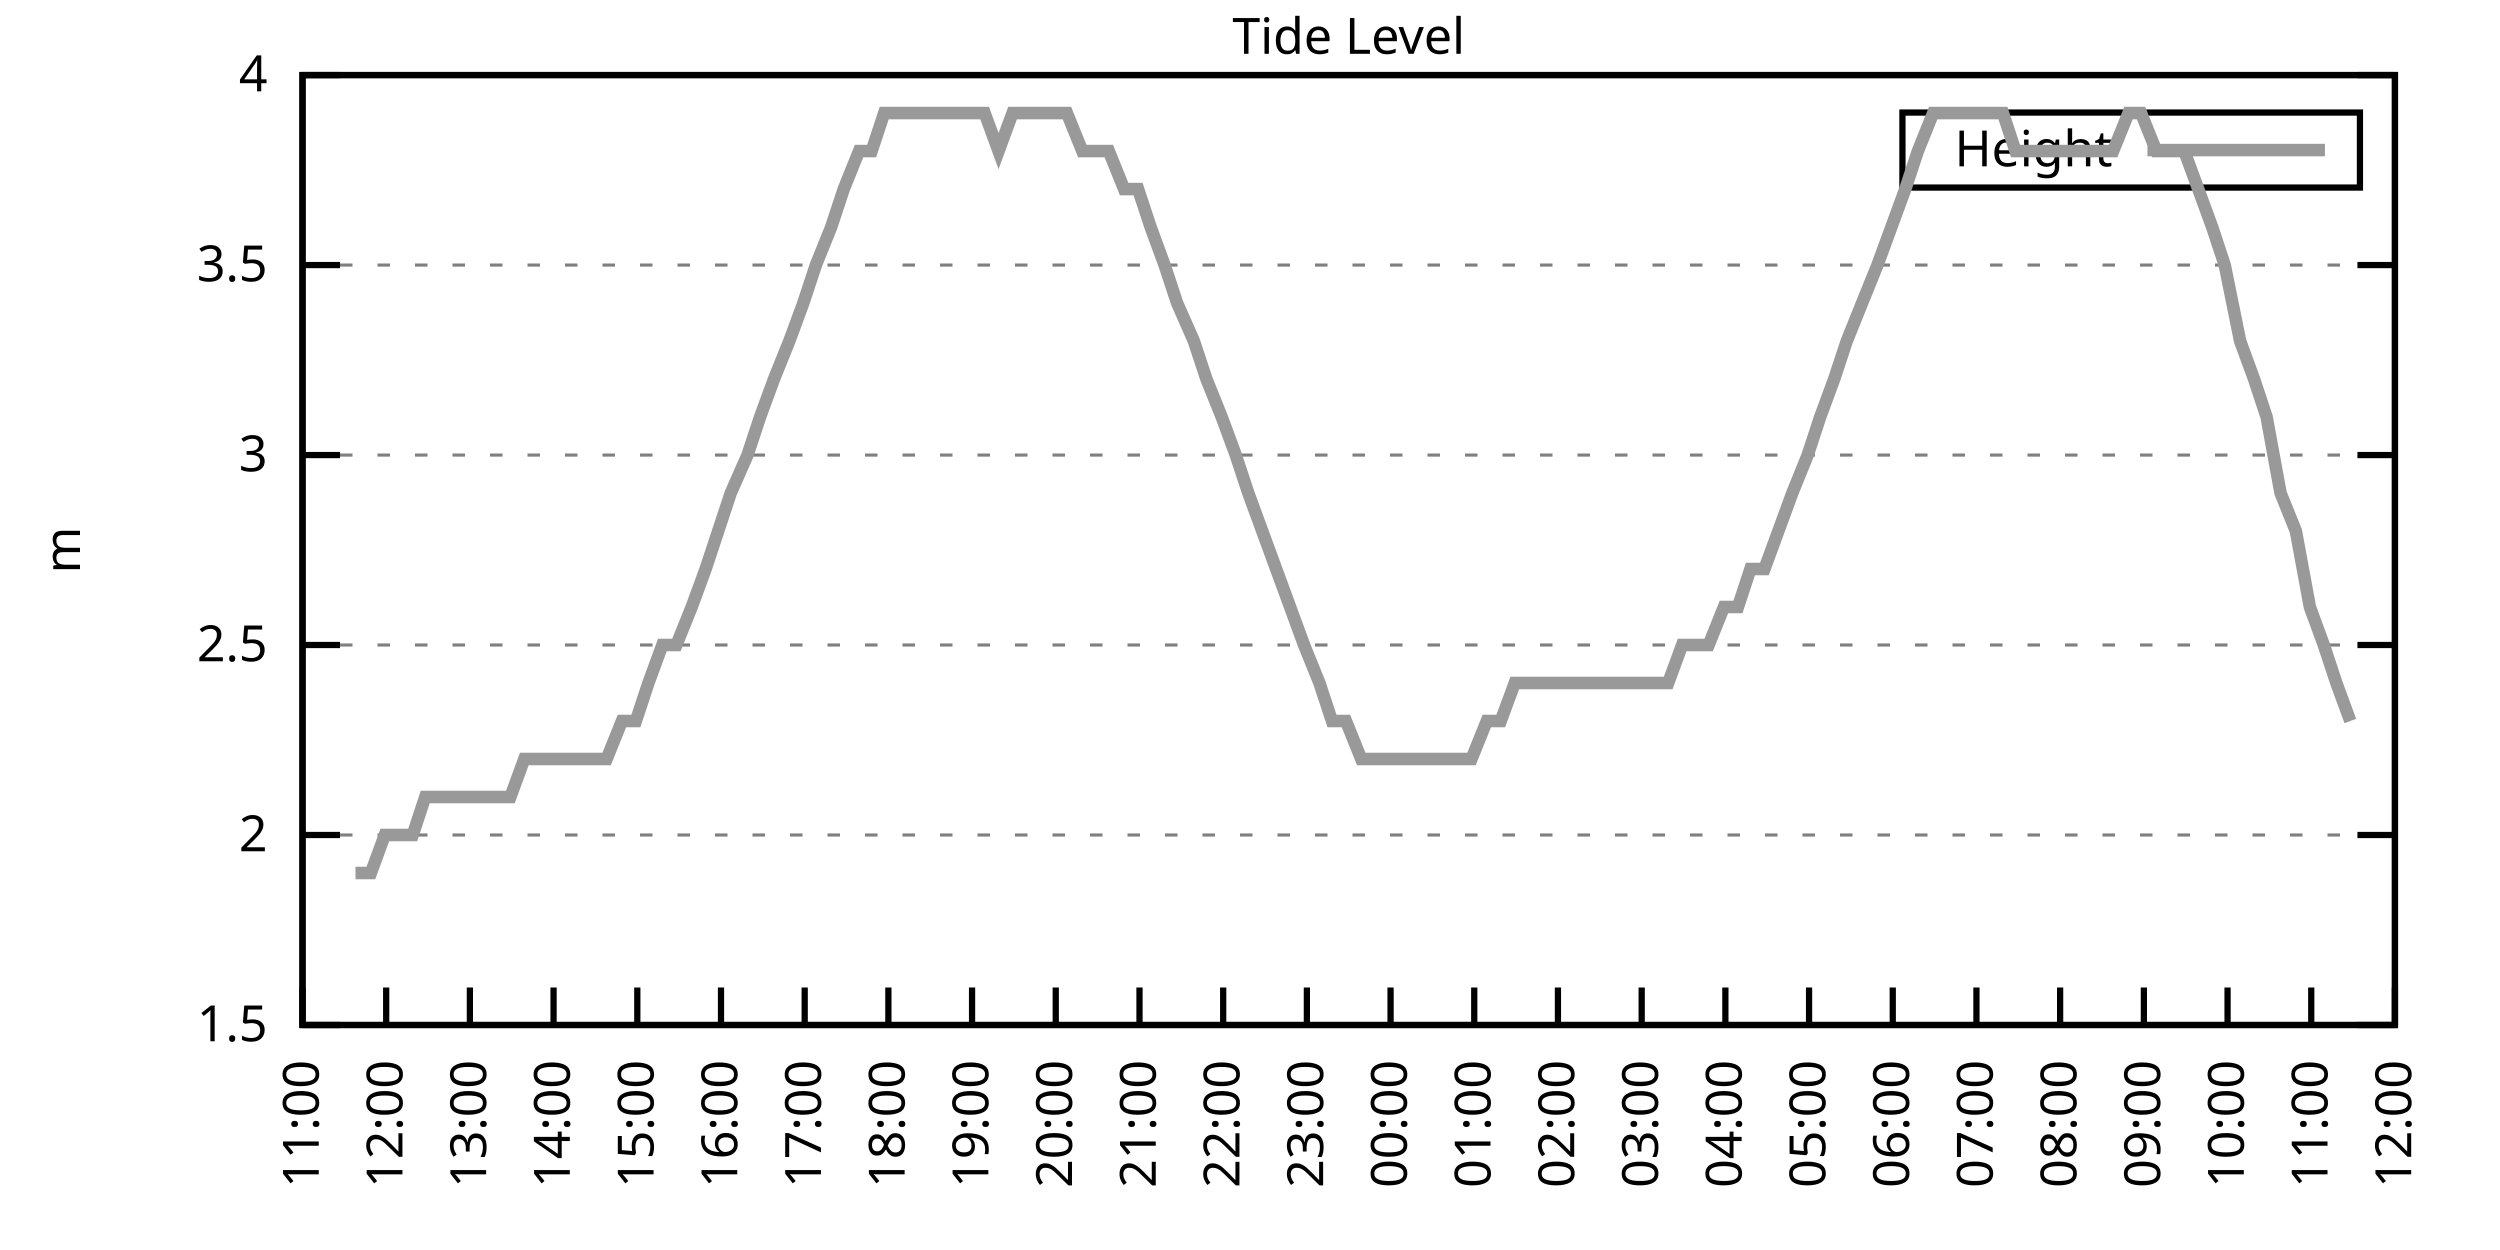
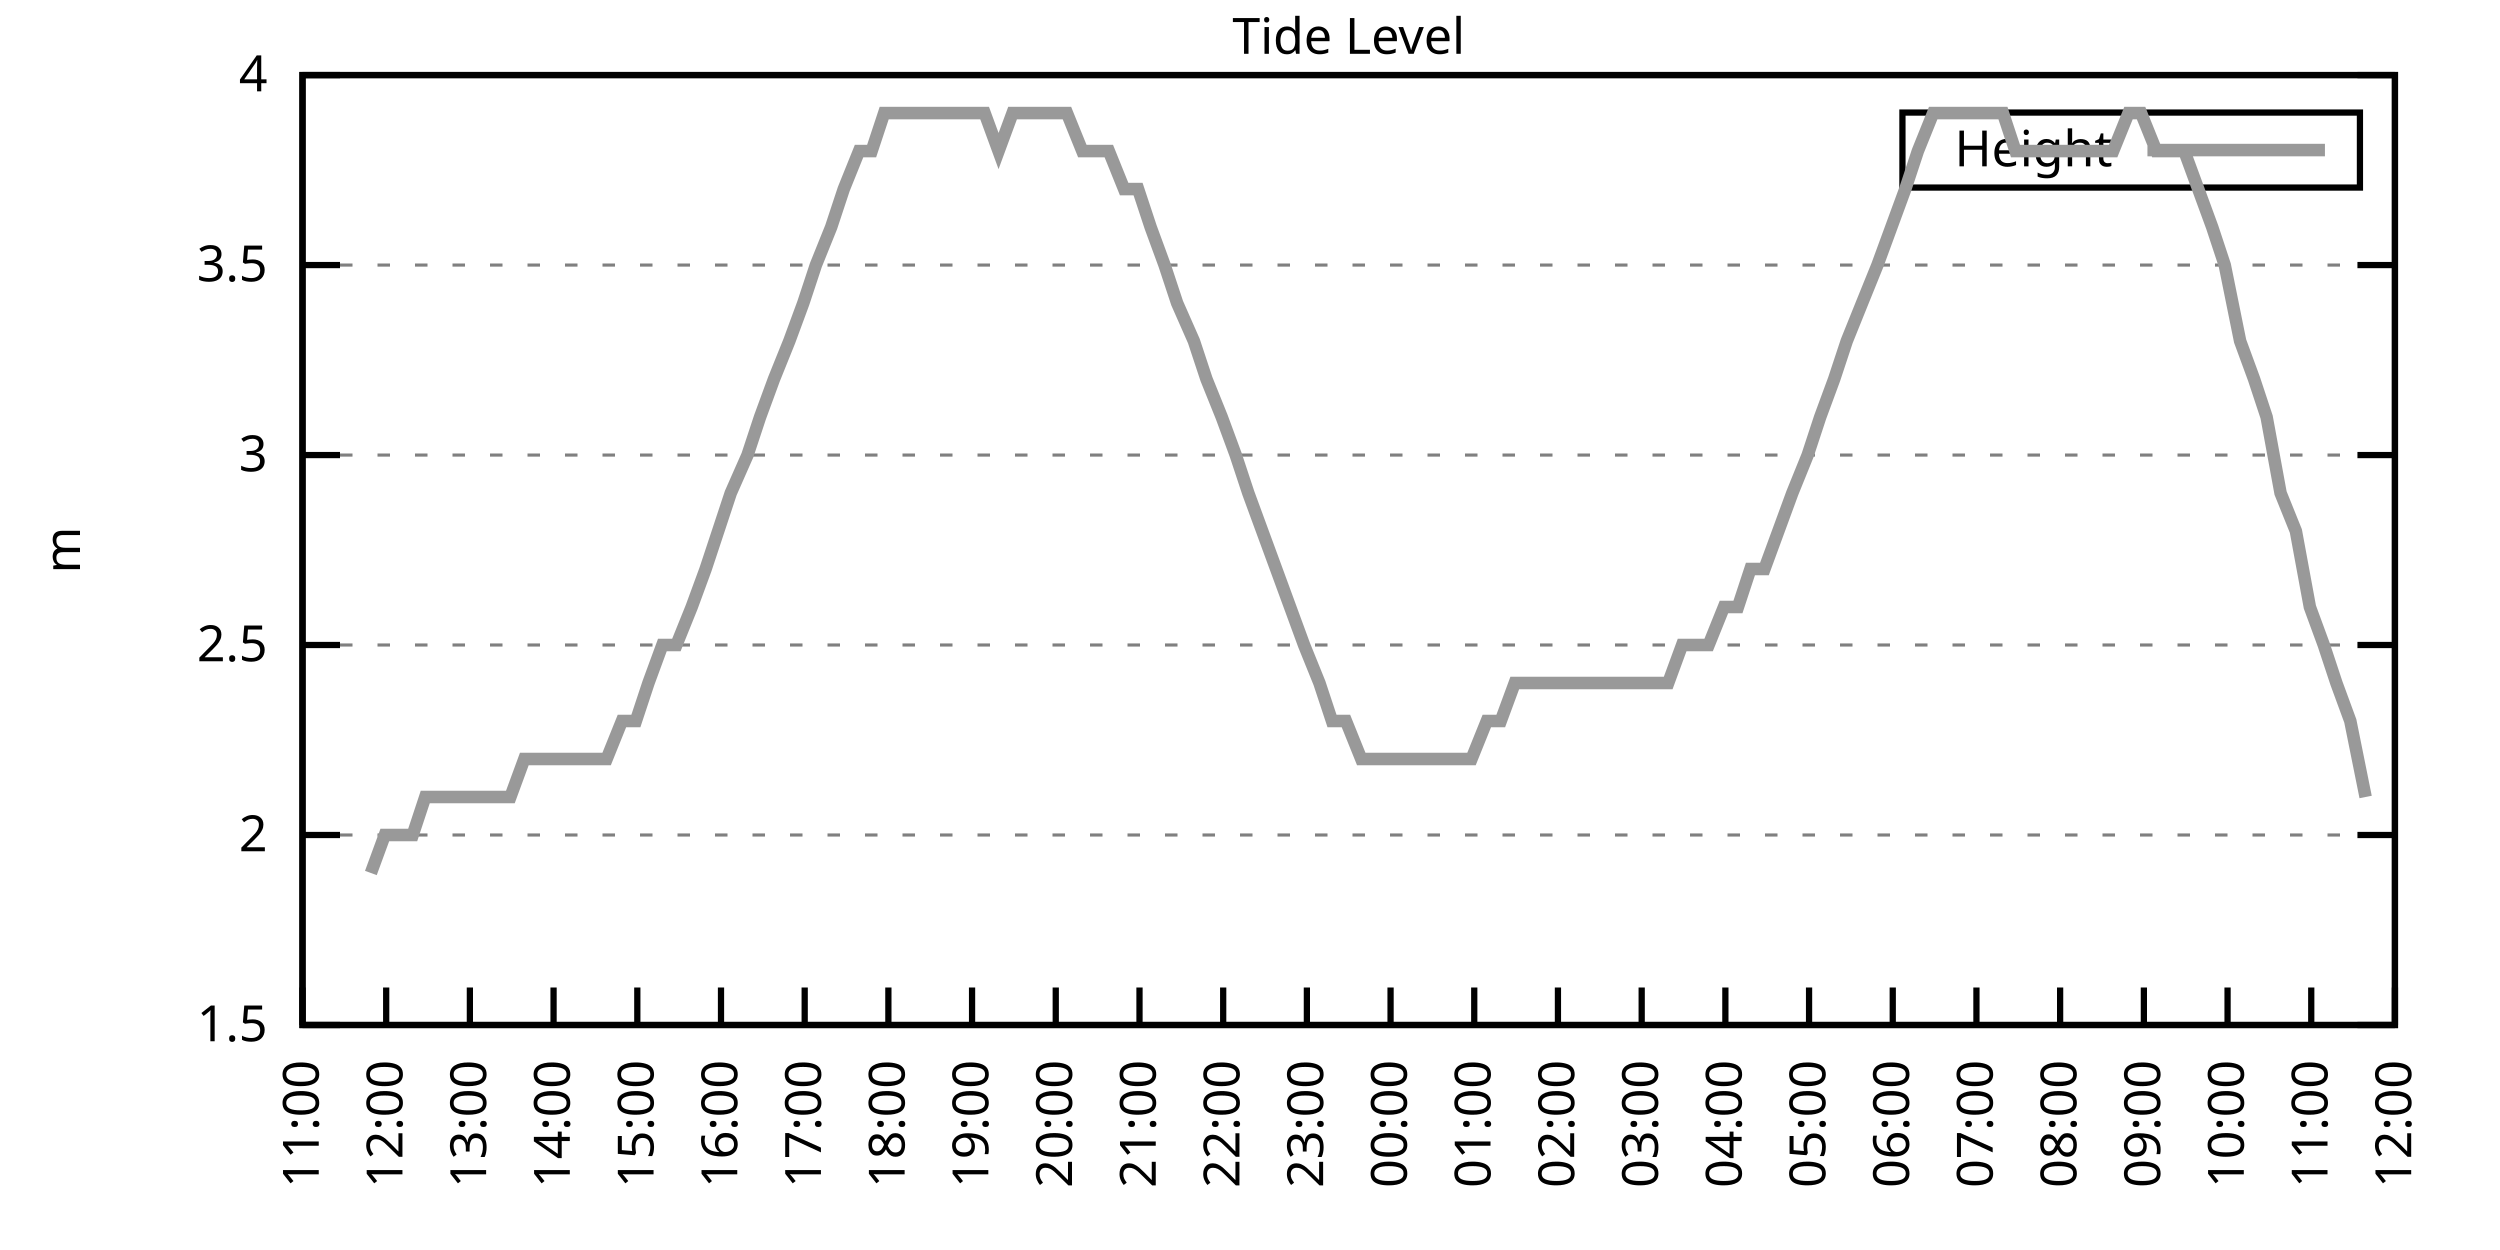
<svg xmlns="http://www.w3.org/2000/svg" xmlns:xlink="http://www.w3.org/1999/xlink" width="400" height="200" viewBox="0 0 400 200">
  <g id="gnuplot_canvas">
    <rect x="0" y="0" width="400" height="200" fill="none" />
    <defs>
      <circle id="gpDot" r="0.5" stroke-width="0.5" stroke="currentColor" />
      <path id="gpPt0" stroke-width="0.333" stroke="currentColor" d="M-1,0 h2 M0,-1 v2" />
      <path id="gpPt1" stroke-width="0.333" stroke="currentColor" d="M-1,-1 L1,1 M1,-1 L-1,1" />
      <path id="gpPt2" stroke-width="0.333" stroke="currentColor" d="M-1,0 L1,0 M0,-1 L0,1 M-1,-1 L1,1 M-1,1 L1,-1" />
      <rect id="gpPt3" stroke-width="0.333" stroke="currentColor" x="-1" y="-1" width="2" height="2" />
      <rect id="gpPt4" stroke-width="0.333" stroke="currentColor" fill="currentColor" x="-1" y="-1" width="2" height="2" />
      <circle id="gpPt5" stroke-width="0.333" stroke="currentColor" cx="0" cy="0" r="1" />
      <use xlink:href="#gpPt5" id="gpPt6" fill="currentColor" stroke="none" />
      <path id="gpPt7" stroke-width="0.333" stroke="currentColor" d="M0,-1.33 L-1.33,0.67 L1.33,0.67 z" />
      <use xlink:href="#gpPt7" id="gpPt8" fill="currentColor" stroke="none" />
      <use xlink:href="#gpPt7" id="gpPt9" stroke="currentColor" transform="rotate(180)" />
      <use xlink:href="#gpPt9" id="gpPt10" fill="currentColor" stroke="none" />
      <use xlink:href="#gpPt3" id="gpPt11" stroke="currentColor" transform="rotate(45)" />
      <use xlink:href="#gpPt11" id="gpPt12" fill="currentColor" stroke="none" />
      <path id="gpPt13" stroke-width="0.333" stroke="currentColor" d="M0,1.330 L1.265,0.411 L0.782,-1.067 L-0.782,-1.076 L-1.265,0.411 z" />
      <use xlink:href="#gpPt13" id="gpPt14" fill="currentColor" stroke="none" />
      <filter id="textbox" filterUnits="objectBoundingBox" x="0" y="0" height="1" width="1">
        <feFlood flood-color="white" flood-opacity="1" result="bgnd" />
        <feComposite in="SourceGraphic" in2="bgnd" operator="atop" />
      </filter>
      <filter id="greybox" filterUnits="objectBoundingBox" x="0" y="0" height="1" width="1">
        <feFlood flood-color="lightgrey" flood-opacity="1" result="grey" />
        <feComposite in="SourceGraphic" in2="grey" operator="atop" />
      </filter>
    </defs>
    <g fill="none" color="white" stroke="currentColor" stroke-width="1.00" stroke-linecap="butt" stroke-linejoin="miter">
</g>
    <g fill="none" color="black" stroke="currentColor" stroke-width="1.00" stroke-linecap="butt" stroke-linejoin="miter">
      <g stroke="none" shape-rendering="crispEdges">
        <polygon fill="rgb(255, 255, 255)" points="48.40,164.00 383.18,164.00 383.18,12.02 48.40,12.02 " />
      </g>
    </g>
    <g fill="none" color="black" stroke="currentColor" stroke-width="1.00" stroke-linecap="butt" stroke-linejoin="miter">
</g>
    <g fill="none" color="black" stroke="black" stroke-width="0.50" stroke-linecap="butt" stroke-linejoin="miter">
</g>
    <g fill="none" color="gray" stroke="currentColor" stroke-width="0.50" stroke-linecap="butt" stroke-linejoin="miter">
      <path stroke="gray" stroke-dasharray="2,4" class="gridline" d="M48.40,164.00 L383.19,164.00  " />
    </g>
    <g fill="none" color="gray" stroke="gray" stroke-width="1.00" stroke-linecap="butt" stroke-linejoin="miter">
</g>
    <g fill="none" color="black" stroke="currentColor" stroke-width="1.00" stroke-linecap="butt" stroke-linejoin="miter">
      <path stroke="black" d="M48.40,164.00 L54.40,164.00 M383.19,164.00 L377.19,164.00  " />
      <g transform="translate(42.80,166.60)" stroke="none" fill="black" font-family="Sans" font-size="8.00" text-anchor="end">
        <text>
          <tspan font-family="Sans"> 1.5</tspan>
        </text>
      </g>
    </g>
    <g fill="none" color="black" stroke="currentColor" stroke-width="1.00" stroke-linecap="butt" stroke-linejoin="miter">
</g>
    <g fill="none" color="black" stroke="black" stroke-width="0.50" stroke-linecap="butt" stroke-linejoin="miter">
</g>
    <g fill="none" color="gray" stroke="currentColor" stroke-width="0.50" stroke-linecap="butt" stroke-linejoin="miter">
      <path stroke="gray" stroke-dasharray="2,4" class="gridline" d="M48.40,133.60 L383.19,133.60  " />
    </g>
    <g fill="none" color="gray" stroke="gray" stroke-width="1.00" stroke-linecap="butt" stroke-linejoin="miter">
</g>
    <g fill="none" color="black" stroke="currentColor" stroke-width="1.00" stroke-linecap="butt" stroke-linejoin="miter">
      <path stroke="black" d="M48.40,133.60 L54.40,133.60 M383.19,133.60 L377.19,133.60  " />
      <g transform="translate(42.80,136.20)" stroke="none" fill="black" font-family="Sans" font-size="8.00" text-anchor="end">
        <text>
          <tspan font-family="Sans"> 2</tspan>
        </text>
      </g>
    </g>
    <g fill="none" color="black" stroke="currentColor" stroke-width="1.00" stroke-linecap="butt" stroke-linejoin="miter">
</g>
    <g fill="none" color="black" stroke="black" stroke-width="0.50" stroke-linecap="butt" stroke-linejoin="miter">
</g>
    <g fill="none" color="gray" stroke="currentColor" stroke-width="0.50" stroke-linecap="butt" stroke-linejoin="miter">
      <path stroke="gray" stroke-dasharray="2,4" class="gridline" d="M48.40,103.20 L383.19,103.20  " />
    </g>
    <g fill="none" color="gray" stroke="gray" stroke-width="1.00" stroke-linecap="butt" stroke-linejoin="miter">
</g>
    <g fill="none" color="black" stroke="currentColor" stroke-width="1.00" stroke-linecap="butt" stroke-linejoin="miter">
      <path stroke="black" d="M48.40,103.20 L54.40,103.20 M383.19,103.20 L377.19,103.20  " />
      <g transform="translate(42.80,105.80)" stroke="none" fill="black" font-family="Sans" font-size="8.00" text-anchor="end">
        <text>
          <tspan font-family="Sans"> 2.5</tspan>
        </text>
      </g>
    </g>
    <g fill="none" color="black" stroke="currentColor" stroke-width="1.00" stroke-linecap="butt" stroke-linejoin="miter">
</g>
    <g fill="none" color="black" stroke="black" stroke-width="0.50" stroke-linecap="butt" stroke-linejoin="miter">
</g>
    <g fill="none" color="gray" stroke="currentColor" stroke-width="0.50" stroke-linecap="butt" stroke-linejoin="miter">
      <path stroke="gray" stroke-dasharray="2,4" class="gridline" d="M48.40,72.81 L383.19,72.81  " />
    </g>
    <g fill="none" color="gray" stroke="gray" stroke-width="1.00" stroke-linecap="butt" stroke-linejoin="miter">
</g>
    <g fill="none" color="black" stroke="currentColor" stroke-width="1.00" stroke-linecap="butt" stroke-linejoin="miter">
      <path stroke="black" d="M48.40,72.81 L54.40,72.81 M383.19,72.81 L377.19,72.81  " />
      <g transform="translate(42.80,75.41)" stroke="none" fill="black" font-family="Sans" font-size="8.00" text-anchor="end">
        <text>
          <tspan font-family="Sans"> 3</tspan>
        </text>
      </g>
    </g>
    <g fill="none" color="black" stroke="currentColor" stroke-width="1.00" stroke-linecap="butt" stroke-linejoin="miter">
</g>
    <g fill="none" color="black" stroke="black" stroke-width="0.50" stroke-linecap="butt" stroke-linejoin="miter">
</g>
    <g fill="none" color="gray" stroke="currentColor" stroke-width="0.50" stroke-linecap="butt" stroke-linejoin="miter">
      <path stroke="gray" stroke-dasharray="2,4" class="gridline" d="M48.40,42.41 L383.19,42.41  " />
    </g>
    <g fill="none" color="gray" stroke="gray" stroke-width="1.00" stroke-linecap="butt" stroke-linejoin="miter">
</g>
    <g fill="none" color="black" stroke="currentColor" stroke-width="1.00" stroke-linecap="butt" stroke-linejoin="miter">
      <path stroke="black" d="M48.40,42.41 L54.40,42.41 M383.19,42.41 L377.19,42.41  " />
      <g transform="translate(42.80,45.01)" stroke="none" fill="black" font-family="Sans" font-size="8.00" text-anchor="end">
        <text>
          <tspan font-family="Sans"> 3.5</tspan>
        </text>
      </g>
    </g>
    <g fill="none" color="black" stroke="currentColor" stroke-width="1.00" stroke-linecap="butt" stroke-linejoin="miter">
</g>
    <g fill="none" color="black" stroke="black" stroke-width="0.50" stroke-linecap="butt" stroke-linejoin="miter">
</g>
    <g fill="none" color="gray" stroke="currentColor" stroke-width="0.50" stroke-linecap="butt" stroke-linejoin="miter">
      <path stroke="gray" stroke-dasharray="2,4" class="gridline" d="M48.40,12.01 L383.19,12.01  " />
    </g>
    <g fill="none" color="gray" stroke="gray" stroke-width="1.00" stroke-linecap="butt" stroke-linejoin="miter">
</g>
    <g fill="none" color="black" stroke="currentColor" stroke-width="1.00" stroke-linecap="butt" stroke-linejoin="miter">
      <path stroke="black" d="M48.40,12.01 L54.40,12.01 M383.19,12.01 L377.19,12.01  " />
      <g transform="translate(42.80,14.61)" stroke="none" fill="black" font-family="Sans" font-size="8.00" text-anchor="end">
        <text>
          <tspan font-family="Sans"> 4</tspan>
        </text>
      </g>
    </g>
    <g fill="none" color="black" stroke="currentColor" stroke-width="1.00" stroke-linecap="butt" stroke-linejoin="miter">
      <path stroke="black" d="M48.40,164.00 L48.40,158.00  " />
      <g transform="translate(51.00,169.60) rotate(270.00)" stroke="none" fill="black" font-family="Sans" font-size="8.00" text-anchor="end">
        <text>
          <tspan font-family="Sans">11:00</tspan>
        </text>
      </g>
    </g>
    <g fill="none" color="black" stroke="currentColor" stroke-width="1.00" stroke-linecap="butt" stroke-linejoin="miter">
      <path stroke="black" d="M61.79,164.00 L61.79,158.00  " />
      <g transform="translate(64.39,169.60) rotate(270.00)" stroke="none" fill="black" font-family="Sans" font-size="8.00" text-anchor="end">
        <text>
          <tspan font-family="Sans">12:00</tspan>
        </text>
      </g>
    </g>
    <g fill="none" color="black" stroke="currentColor" stroke-width="1.00" stroke-linecap="butt" stroke-linejoin="miter">
      <path stroke="black" d="M75.18,164.00 L75.18,158.00  " />
      <g transform="translate(77.78,169.60) rotate(270.00)" stroke="none" fill="black" font-family="Sans" font-size="8.00" text-anchor="end">
        <text>
          <tspan font-family="Sans">13:00</tspan>
        </text>
      </g>
    </g>
    <g fill="none" color="black" stroke="currentColor" stroke-width="1.00" stroke-linecap="butt" stroke-linejoin="miter">
      <path stroke="black" d="M88.57,164.00 L88.57,158.00  " />
      <g transform="translate(91.17,169.60) rotate(270.00)" stroke="none" fill="black" font-family="Sans" font-size="8.00" text-anchor="end">
        <text>
          <tspan font-family="Sans">14:00</tspan>
        </text>
      </g>
    </g>
    <g fill="none" color="black" stroke="currentColor" stroke-width="1.00" stroke-linecap="butt" stroke-linejoin="miter">
      <path stroke="black" d="M101.97,164.00 L101.97,158.00  " />
      <g transform="translate(104.57,169.60) rotate(270.00)" stroke="none" fill="black" font-family="Sans" font-size="8.00" text-anchor="end">
        <text>
          <tspan font-family="Sans">15:00</tspan>
        </text>
      </g>
    </g>
    <g fill="none" color="black" stroke="currentColor" stroke-width="1.00" stroke-linecap="butt" stroke-linejoin="miter">
      <path stroke="black" d="M115.36,164.00 L115.36,158.00  " />
      <g transform="translate(117.96,169.60) rotate(270.00)" stroke="none" fill="black" font-family="Sans" font-size="8.00" text-anchor="end">
        <text>
          <tspan font-family="Sans">16:00</tspan>
        </text>
      </g>
    </g>
    <g fill="none" color="black" stroke="currentColor" stroke-width="1.00" stroke-linecap="butt" stroke-linejoin="miter">
      <path stroke="black" d="M128.75,164.00 L128.75,158.00  " />
      <g transform="translate(131.35,169.60) rotate(270.00)" stroke="none" fill="black" font-family="Sans" font-size="8.00" text-anchor="end">
        <text>
          <tspan font-family="Sans">17:00</tspan>
        </text>
      </g>
    </g>
    <g fill="none" color="black" stroke="currentColor" stroke-width="1.00" stroke-linecap="butt" stroke-linejoin="miter">
      <path stroke="black" d="M142.14,164.00 L142.14,158.00  " />
      <g transform="translate(144.74,169.60) rotate(270.00)" stroke="none" fill="black" font-family="Sans" font-size="8.00" text-anchor="end">
        <text>
          <tspan font-family="Sans">18:00</tspan>
        </text>
      </g>
    </g>
    <g fill="none" color="black" stroke="currentColor" stroke-width="1.00" stroke-linecap="butt" stroke-linejoin="miter">
      <path stroke="black" d="M155.53,164.00 L155.53,158.00  " />
      <g transform="translate(158.13,169.60) rotate(270.00)" stroke="none" fill="black" font-family="Sans" font-size="8.00" text-anchor="end">
        <text>
          <tspan font-family="Sans">19:00</tspan>
        </text>
      </g>
    </g>
    <g fill="none" color="black" stroke="currentColor" stroke-width="1.00" stroke-linecap="butt" stroke-linejoin="miter">
      <path stroke="black" d="M168.92,164.00 L168.92,158.00  " />
      <g transform="translate(171.52,169.60) rotate(270.00)" stroke="none" fill="black" font-family="Sans" font-size="8.00" text-anchor="end">
        <text>
          <tspan font-family="Sans">20:00</tspan>
        </text>
      </g>
    </g>
    <g fill="none" color="black" stroke="currentColor" stroke-width="1.00" stroke-linecap="butt" stroke-linejoin="miter">
      <path stroke="black" d="M182.32,164.00 L182.32,158.00  " />
      <g transform="translate(184.92,169.60) rotate(270.00)" stroke="none" fill="black" font-family="Sans" font-size="8.00" text-anchor="end">
        <text>
          <tspan font-family="Sans">21:00</tspan>
        </text>
      </g>
    </g>
    <g fill="none" color="black" stroke="currentColor" stroke-width="1.00" stroke-linecap="butt" stroke-linejoin="miter">
      <path stroke="black" d="M195.71,164.00 L195.71,158.00  " />
      <g transform="translate(198.31,169.60) rotate(270.00)" stroke="none" fill="black" font-family="Sans" font-size="8.00" text-anchor="end">
        <text>
          <tspan font-family="Sans">22:00</tspan>
        </text>
      </g>
    </g>
    <g fill="none" color="black" stroke="currentColor" stroke-width="1.00" stroke-linecap="butt" stroke-linejoin="miter">
      <path stroke="black" d="M209.10,164.00 L209.10,158.00  " />
      <g transform="translate(211.70,169.60) rotate(270.00)" stroke="none" fill="black" font-family="Sans" font-size="8.00" text-anchor="end">
        <text>
          <tspan font-family="Sans">23:00</tspan>
        </text>
      </g>
    </g>
    <g fill="none" color="black" stroke="currentColor" stroke-width="1.00" stroke-linecap="butt" stroke-linejoin="miter">
      <path stroke="black" d="M222.49,164.00 L222.49,158.00  " />
      <g transform="translate(225.09,169.60) rotate(270.00)" stroke="none" fill="black" font-family="Sans" font-size="8.00" text-anchor="end">
        <text>
          <tspan font-family="Sans">00:00</tspan>
        </text>
      </g>
    </g>
    <g fill="none" color="black" stroke="currentColor" stroke-width="1.00" stroke-linecap="butt" stroke-linejoin="miter">
      <path stroke="black" d="M235.88,164.00 L235.88,158.00  " />
      <g transform="translate(238.48,169.60) rotate(270.00)" stroke="none" fill="black" font-family="Sans" font-size="8.00" text-anchor="end">
        <text>
          <tspan font-family="Sans">01:00</tspan>
        </text>
      </g>
    </g>
    <g fill="none" color="black" stroke="currentColor" stroke-width="1.00" stroke-linecap="butt" stroke-linejoin="miter">
      <path stroke="black" d="M249.27,164.00 L249.27,158.00  " />
      <g transform="translate(251.87,169.60) rotate(270.00)" stroke="none" fill="black" font-family="Sans" font-size="8.00" text-anchor="end">
        <text>
          <tspan font-family="Sans">02:00</tspan>
        </text>
      </g>
    </g>
    <g fill="none" color="black" stroke="currentColor" stroke-width="1.00" stroke-linecap="butt" stroke-linejoin="miter">
      <path stroke="black" d="M262.67,164.00 L262.67,158.00  " />
      <g transform="translate(265.27,169.60) rotate(270.00)" stroke="none" fill="black" font-family="Sans" font-size="8.00" text-anchor="end">
        <text>
          <tspan font-family="Sans">03:00</tspan>
        </text>
      </g>
    </g>
    <g fill="none" color="black" stroke="currentColor" stroke-width="1.00" stroke-linecap="butt" stroke-linejoin="miter">
      <path stroke="black" d="M276.06,164.00 L276.06,158.00  " />
      <g transform="translate(278.66,169.60) rotate(270.00)" stroke="none" fill="black" font-family="Sans" font-size="8.00" text-anchor="end">
        <text>
          <tspan font-family="Sans">04:00</tspan>
        </text>
      </g>
    </g>
    <g fill="none" color="black" stroke="currentColor" stroke-width="1.00" stroke-linecap="butt" stroke-linejoin="miter">
      <path stroke="black" d="M289.45,164.00 L289.45,158.00  " />
      <g transform="translate(292.05,169.60) rotate(270.00)" stroke="none" fill="black" font-family="Sans" font-size="8.00" text-anchor="end">
        <text>
          <tspan font-family="Sans">05:00</tspan>
        </text>
      </g>
    </g>
    <g fill="none" color="black" stroke="currentColor" stroke-width="1.00" stroke-linecap="butt" stroke-linejoin="miter">
      <path stroke="black" d="M302.84,164.00 L302.84,158.00  " />
      <g transform="translate(305.44,169.60) rotate(270.00)" stroke="none" fill="black" font-family="Sans" font-size="8.00" text-anchor="end">
        <text>
          <tspan font-family="Sans">06:00</tspan>
        </text>
      </g>
    </g>
    <g fill="none" color="black" stroke="currentColor" stroke-width="1.00" stroke-linecap="butt" stroke-linejoin="miter">
      <path stroke="black" d="M316.23,164.00 L316.23,158.00  " />
      <g transform="translate(318.83,169.60) rotate(270.00)" stroke="none" fill="black" font-family="Sans" font-size="8.00" text-anchor="end">
        <text>
          <tspan font-family="Sans">07:00</tspan>
        </text>
      </g>
    </g>
    <g fill="none" color="black" stroke="currentColor" stroke-width="1.00" stroke-linecap="butt" stroke-linejoin="miter">
      <path stroke="black" d="M329.62,164.00 L329.62,158.00  " />
      <g transform="translate(332.22,169.60) rotate(270.00)" stroke="none" fill="black" font-family="Sans" font-size="8.00" text-anchor="end">
        <text>
          <tspan font-family="Sans">08:00</tspan>
        </text>
      </g>
    </g>
    <g fill="none" color="black" stroke="currentColor" stroke-width="1.00" stroke-linecap="butt" stroke-linejoin="miter">
      <path stroke="black" d="M343.02,164.00 L343.02,158.00  " />
      <g transform="translate(345.62,169.60) rotate(270.00)" stroke="none" fill="black" font-family="Sans" font-size="8.00" text-anchor="end">
        <text>
          <tspan font-family="Sans">09:00</tspan>
        </text>
      </g>
    </g>
    <g fill="none" color="black" stroke="currentColor" stroke-width="1.00" stroke-linecap="butt" stroke-linejoin="miter">
      <path stroke="black" d="M356.41,164.00 L356.41,158.00  " />
      <g transform="translate(359.01,169.60) rotate(270.00)" stroke="none" fill="black" font-family="Sans" font-size="8.00" text-anchor="end">
        <text>
          <tspan font-family="Sans">10:00</tspan>
        </text>
      </g>
    </g>
    <g fill="none" color="black" stroke="currentColor" stroke-width="1.00" stroke-linecap="butt" stroke-linejoin="miter">
      <path stroke="black" d="M369.80,164.00 L369.80,158.00  " />
      <g transform="translate(372.40,169.60) rotate(270.00)" stroke="none" fill="black" font-family="Sans" font-size="8.00" text-anchor="end">
        <text>
          <tspan font-family="Sans">11:00</tspan>
        </text>
      </g>
    </g>
    <g fill="none" color="black" stroke="currentColor" stroke-width="1.00" stroke-linecap="butt" stroke-linejoin="miter">
      <path stroke="black" d="M383.19,164.00 L383.19,158.00  " />
      <g transform="translate(385.79,169.60) rotate(270.00)" stroke="none" fill="black" font-family="Sans" font-size="8.00" text-anchor="end">
        <text>
          <tspan font-family="Sans">12:00</tspan>
        </text>
      </g>
    </g>
    <g fill="none" color="black" stroke="currentColor" stroke-width="1.00" stroke-linecap="butt" stroke-linejoin="miter">
</g>
    <g fill="none" color="black" stroke="currentColor" stroke-width="1.00" stroke-linecap="butt" stroke-linejoin="miter">
      <path stroke="black" d="M48.40,12.01 L48.40,164.00 L383.19,164.00 L383.19,12.01 L48.40,12.01 Z  " />
    </g>
    <g fill="none" color="black" stroke="currentColor" stroke-width="1.00" stroke-linecap="butt" stroke-linejoin="miter">
</g>
    <g fill="none" color="black" stroke="currentColor" stroke-width="1.00" stroke-linecap="butt" stroke-linejoin="miter">
      <path stroke="black" d="M304.39,30.01 L304.39,18.01 L377.59,18.01 L377.59,30.01 L304.39,30.01 Z  " />
    </g>
    <g id="Tide_level_plot_1">
      <g fill="none" color="white" stroke="black" stroke-width="2.00" stroke-linecap="butt" stroke-linejoin="miter">
</g>
      <g fill="none" color="black" stroke="currentColor" stroke-width="2.00" stroke-linecap="butt" stroke-linejoin="miter">
        <g transform="translate(337.99,26.61)" stroke="none" fill="black" font-family="Sans" font-size="8.00" text-anchor="end">
          <text>
            <tspan font-family="Sans">Height</tspan>
          </text>
        </g>
      </g>
      <g fill="none" color="black" stroke="currentColor" stroke-width="2.00" stroke-linecap="butt" stroke-linejoin="miter">
-         <path stroke="rgb(153, 153, 153)" d="M343.59,24.01 L371.99,24.01 M56.88,139.68 L59.34,139.68 L61.57,133.60 L63.58,133.60 L66.03,133.60 L68.04,127.52   L70.27,127.52 L72.73,127.52 L74.96,127.52 L76.97,127.52 L79.20,127.52 L81.66,127.52 L83.89,121.44 L85.90,121.44   L88.35,121.44 L90.58,121.44 L92.82,121.44 L94.82,121.44 L97.06,121.44 L99.51,115.36 L101.74,115.36 L103.75,109.28   L105.98,103.20 L108.22,103.20 L110.67,97.12 L112.90,91.04 L114.91,84.97 L116.92,78.89 L119.60,72.81 L121.61,66.73   L123.84,60.65 L126.29,54.57 L128.53,48.49 L130.54,42.41 L132.99,36.33 L135.00,30.25 L137.45,24.17 L139.46,24.17   L141.47,18.09 L144.15,18.09 L146.38,18.09 L148.39,18.09 L150.62,18.09 L153.08,18.09 L155.09,18.09 L157.54,18.09   L159.77,24.17 L162.01,18.09 L164.01,18.09 L166.02,18.09 L168.70,18.09 L170.71,18.09 L173.17,24.17 L175.17,24.17   L177.41,24.17 L179.86,30.25 L182.09,30.25 L184.10,36.33 L186.33,42.41 L188.34,48.49 L191.02,54.57 L193.03,60.65   L195.48,66.73 L197.72,72.81 L199.73,78.89 L201.96,84.97 L204.19,91.04 L206.42,97.12 L208.65,103.20 L211.11,109.28   L213.12,115.36 L215.35,115.36 L217.80,121.44 L219.81,121.44 L222.27,121.44 L224.28,121.44 L226.73,121.44 L228.74,121.44   L230.97,121.44 L232.98,121.44 L235.44,121.44 L237.89,115.36 L240.12,115.36 L242.36,109.28 L244.36,109.28 L246.82,109.28   L248.60,109.28 L250.84,109.28 L253.29,109.28 L255.75,109.28 L257.76,109.28 L260.21,109.28 L262.00,109.28 L264.67,109.28   L266.91,109.28 L269.14,103.20 L271.15,103.20 L273.38,103.20 L275.83,97.12 L278.07,97.12 L280.07,91.04 L282.31,91.04   L284.54,84.97 L286.77,78.89 L289.23,72.81 L291.23,66.73 L293.47,60.65 L295.48,54.57 L297.93,48.49 L300.39,42.41   L302.62,36.33 L304.85,30.25 L306.86,24.17 L309.31,18.09 L311.54,18.09 L313.55,18.09 L316.01,18.09 L318.02,18.09   L320.47,18.09 L322.48,24.17 L324.71,24.17 L327.17,24.17 L329.40,24.17 L331.63,24.17 L333.64,24.17 L335.87,24.17   L338.10,24.17 L340.56,18.09 L342.57,18.09 L345.02,24.17 L347.26,24.17 L349.49,24.17 L351.72,30.25 L353.95,36.33   L355.96,42.41 L358.42,54.57 L360.65,60.65 L362.66,66.73 L364.89,78.89 L367.34,84.97 L369.58,97.12 L371.81,103.20   L373.82,109.28 L376.05,115.36  " />
+         <path stroke="rgb(153, 153, 153)" d="M343.59,24.01 L371.99,24.01 M59.34,139.68 L61.57,133.60 L63.58,133.60 L66.03,133.60 L68.04,127.52 L70.27,127.52   L72.73,127.52 L74.96,127.52 L76.97,127.52 L79.20,127.52 L81.66,127.52 L83.89,121.44 L85.90,121.44 L88.35,121.44   L90.58,121.44 L92.82,121.44 L94.82,121.44 L97.06,121.44 L99.51,115.36 L101.74,115.36 L103.75,109.28 L105.98,103.20   L108.22,103.20 L110.67,97.12 L112.90,91.04 L114.91,84.97 L116.92,78.89 L119.60,72.81 L121.61,66.73 L123.84,60.65   L126.29,54.57 L128.53,48.49 L130.54,42.41 L132.99,36.33 L135.00,30.25 L137.45,24.17 L139.46,24.17 L141.47,18.09   L144.15,18.09 L146.38,18.09 L148.39,18.09 L150.62,18.09 L153.08,18.09 L155.09,18.09 L157.54,18.09 L159.77,24.17   L162.01,18.09 L164.01,18.09 L166.02,18.09 L168.70,18.09 L170.71,18.09 L173.17,24.17 L175.17,24.17 L177.41,24.17   L179.86,30.25 L182.09,30.25 L184.10,36.33 L186.33,42.41 L188.34,48.49 L191.02,54.57 L193.03,60.65 L195.48,66.73   L197.72,72.81 L199.73,78.89 L201.96,84.97 L204.19,91.04 L206.42,97.12 L208.65,103.20 L211.11,109.28 L213.12,115.36   L215.35,115.36 L217.80,121.44 L219.81,121.44 L222.27,121.44 L224.28,121.44 L226.73,121.44 L228.74,121.44 L230.97,121.44   L232.98,121.44 L235.44,121.44 L237.89,115.36 L240.12,115.36 L242.36,109.28 L244.36,109.28 L246.82,109.28 L248.60,109.28   L250.84,109.28 L253.29,109.28 L255.75,109.28 L257.76,109.28 L260.21,109.28 L262.00,109.28 L264.67,109.28 L266.91,109.28   L269.14,103.20 L271.15,103.20 L273.38,103.20 L275.83,97.12 L278.07,97.12 L280.07,91.04 L282.31,91.04 L284.54,84.97   L286.77,78.89 L289.23,72.81 L291.23,66.73 L293.47,60.65 L295.48,54.57 L297.93,48.49 L300.39,42.41 L302.62,36.33   L304.85,30.25 L306.86,24.17 L309.31,18.09 L311.54,18.09 L313.55,18.09 L316.01,18.09 L318.02,18.09 L320.47,18.09   L322.48,24.17 L324.71,24.17 L327.17,24.17 L329.40,24.17 L331.63,24.17 L333.64,24.17 L335.87,24.17 L338.10,24.17   L340.56,18.09 L342.57,18.09 L345.02,24.17 L347.26,24.17 L349.49,24.17 L351.72,30.25 L353.95,36.33 L355.96,42.41   L358.42,54.57 L360.65,60.65 L362.66,66.73 L364.89,78.89 L367.34,84.97 L369.58,97.12 L371.81,103.20 L373.82,109.28   L376.05,115.36 L378.50,127.52  " />
      </g>
    </g>
    <g fill="none" color="black" stroke="currentColor" stroke-width="2.00" stroke-linecap="butt" stroke-linejoin="miter">
</g>
    <g fill="none" color="black" stroke="black" stroke-width="1.00" stroke-linecap="butt" stroke-linejoin="miter">
</g>
    <g fill="none" color="black" stroke="currentColor" stroke-width="1.00" stroke-linecap="butt" stroke-linejoin="miter">
      <path stroke="black" d="M48.40,12.01 L48.40,164.00 L383.19,164.00 L383.19,12.01 L48.40,12.01 Z  " />
      <g transform="translate(12.80,88.01) rotate(270.00)" stroke="none" fill="black" font-family="Sans" font-size="8.00" text-anchor="middle">
        <text>
          <tspan font-family="Sans">m</tspan>
        </text>
      </g>
    </g>
    <g fill="none" color="black" stroke="currentColor" stroke-width="1.00" stroke-linecap="butt" stroke-linejoin="miter">
</g>
    <g fill="none" color="black" stroke="currentColor" stroke-width="1.00" stroke-linecap="butt" stroke-linejoin="miter">
      <g transform="translate(215.79,8.61)" stroke="none" fill="black" font-family="Sans" font-size="8.00" text-anchor="middle">
        <text>
          <tspan font-family="Sans">Tide Level</tspan>
        </text>
      </g>
    </g>
    <g fill="none" color="black" stroke="currentColor" stroke-width="1.00" stroke-linecap="butt" stroke-linejoin="miter">
</g>
  </g>
</svg>
